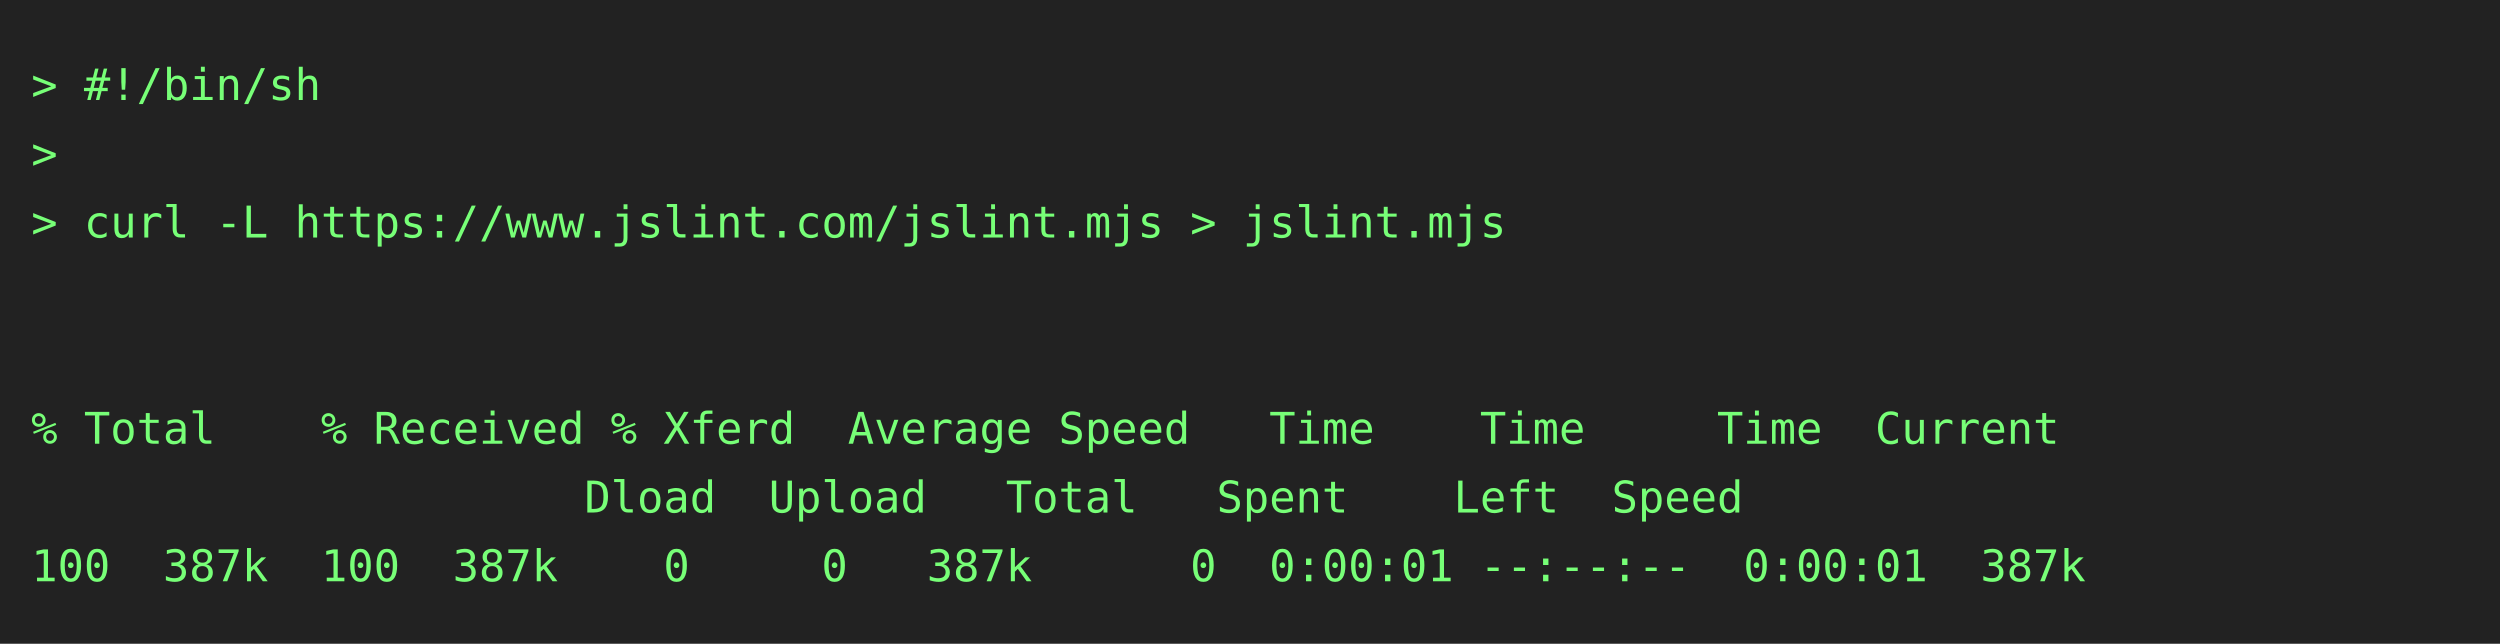
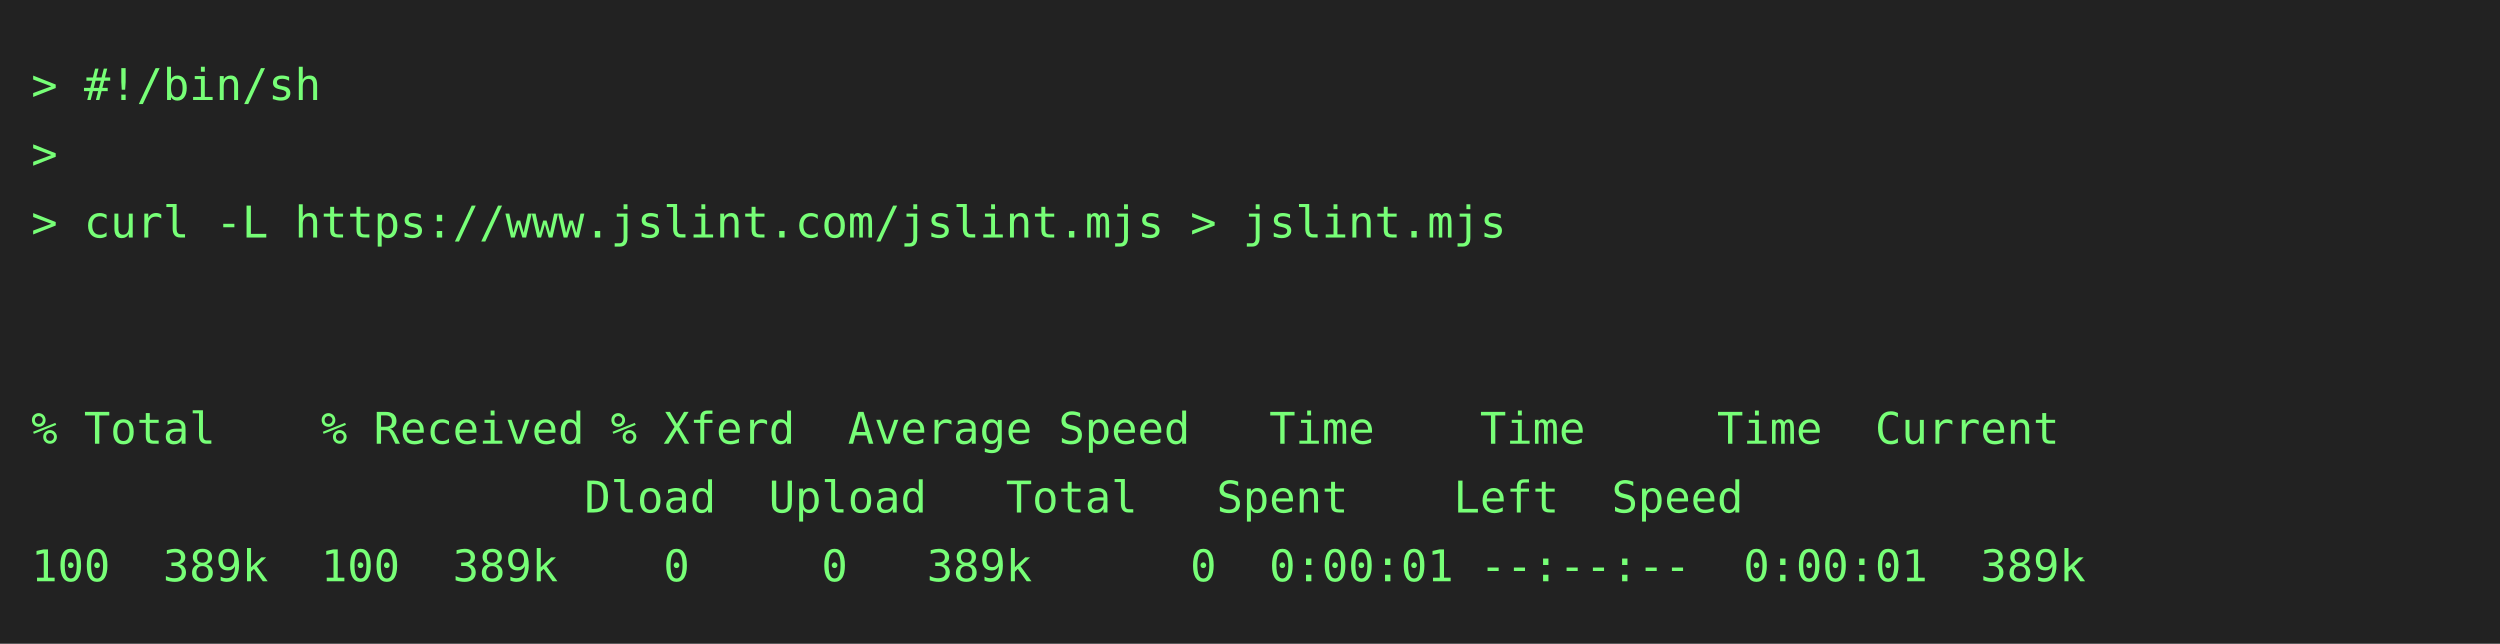
<svg xmlns="http://www.w3.org/2000/svg" height="206" width="800">
  <rect height="206" fill="#222" width="800" />
  <text fill="#7f7" font-family="consolas, menlo, monospace" font-size="14" xml:space="preserve">
    <tspan lengthAdjust="spacingAndGlyphs" textLength="768" x="10" y="32">&gt; #!/bin/sh                                                                                      </tspan>
    <tspan lengthAdjust="spacingAndGlyphs" textLength="768" x="10" y="54">&gt;                                                                                                </tspan>
    <tspan lengthAdjust="spacingAndGlyphs" textLength="768" x="10" y="76">&gt; curl -L https://www.jslint.com/jslint.mjs &gt; jslint.mjs                                         </tspan>
    <tspan lengthAdjust="spacingAndGlyphs" textLength="768" x="10" y="98">                                                                                                 </tspan>
    <tspan lengthAdjust="spacingAndGlyphs" textLength="768" x="10" y="120">                                                                                                 </tspan>
    <tspan lengthAdjust="spacingAndGlyphs" textLength="768" x="10" y="142">% Total    % Received % Xferd  Average Speed   Time    Time     Time  Current                    </tspan>
    <tspan lengthAdjust="spacingAndGlyphs" textLength="768" x="10" y="164">                     Dload  Upload   Total   Spent    Left  Speed                                </tspan>
-     <tspan lengthAdjust="spacingAndGlyphs" textLength="768" x="10" y="186">100  387k  100  387k    0     0   387k      0  0:00:01 --:--:--  0:00:01  387k                   </tspan>
+     <tspan lengthAdjust="spacingAndGlyphs" textLength="768" x="10" y="186">100  389k  100  389k    0     0   389k      0  0:00:01 --:--:--  0:00:01  389k                   </tspan>
  </text>
</svg>
